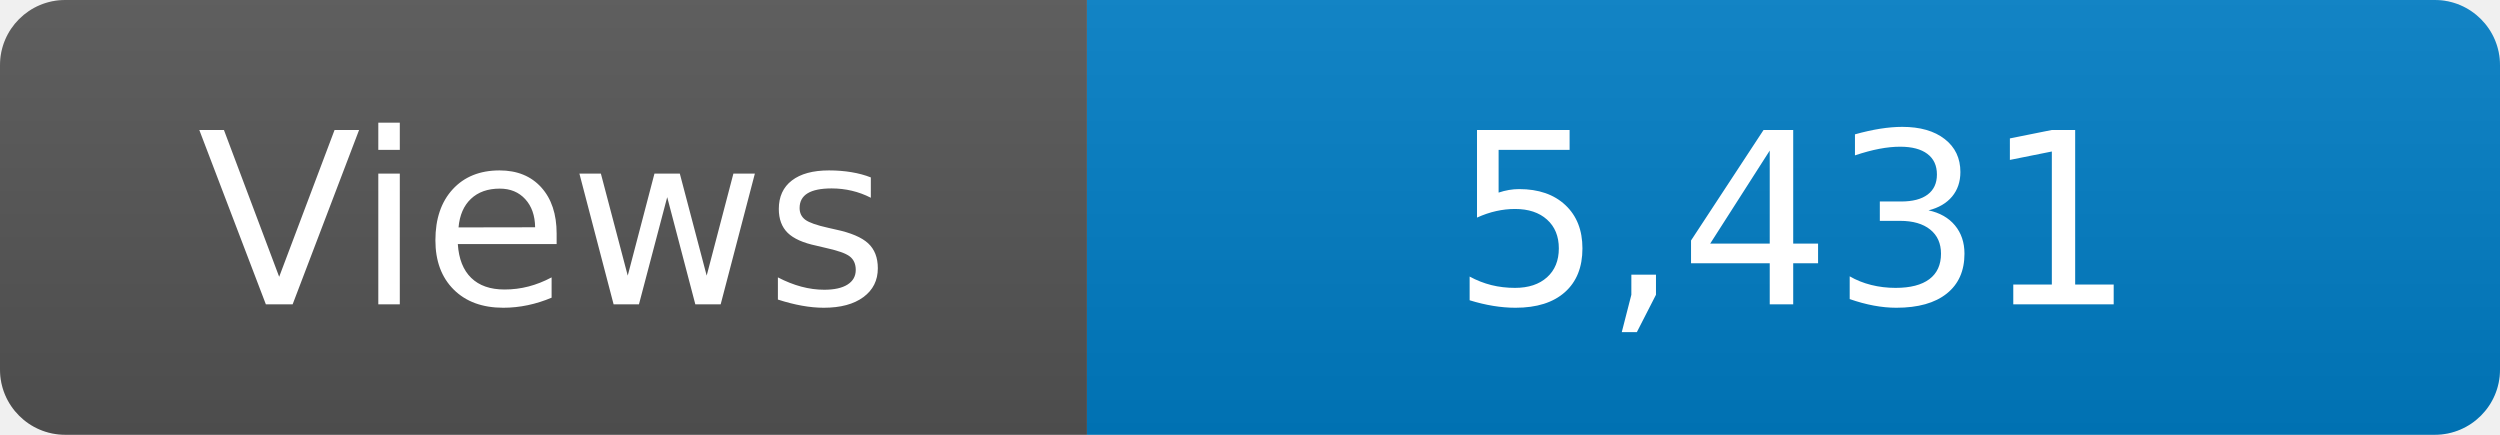
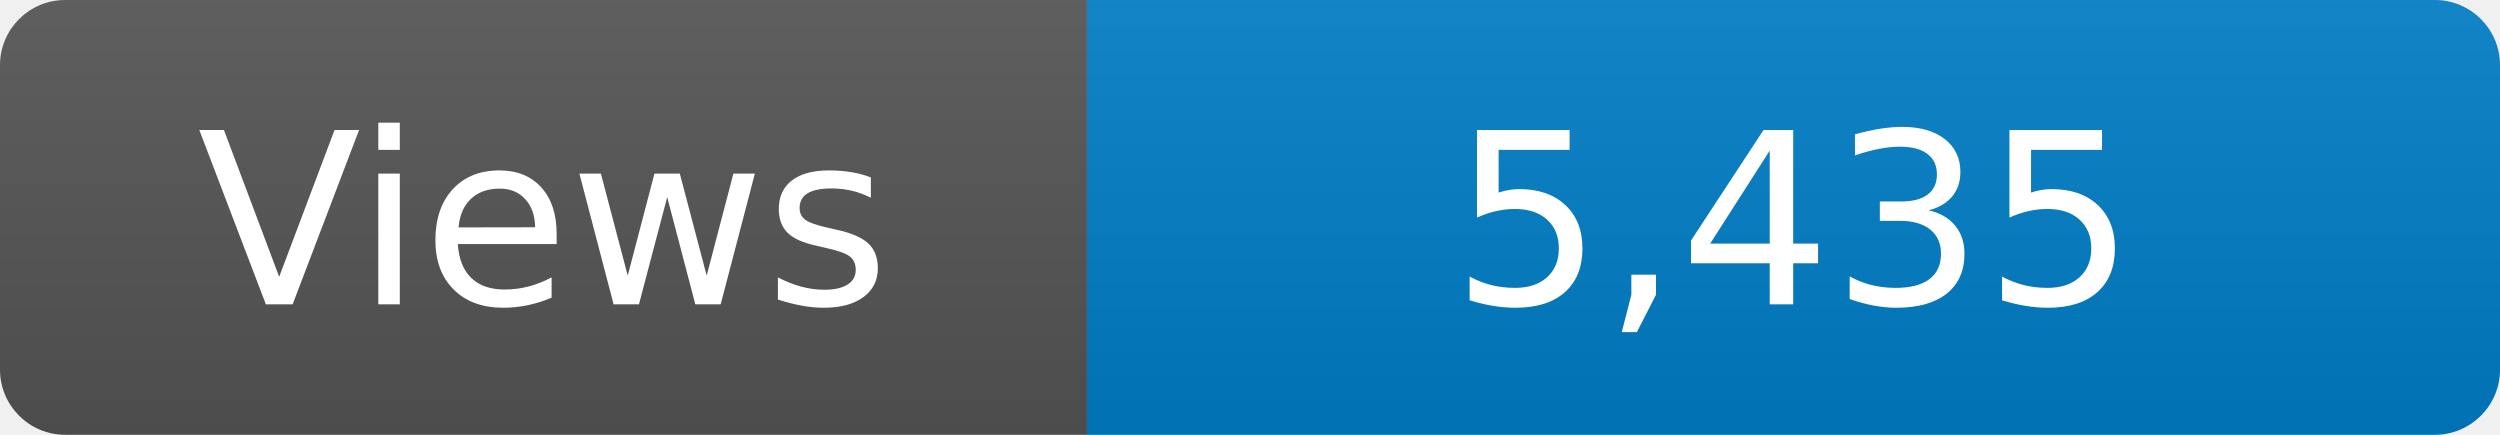
<svg xmlns="http://www.w3.org/2000/svg" width="115" height="20" role="img" aria-label="Maintained?: yes">
  <linearGradient id="s" x2="0" y2="100%">
    <stop offset="0" stop-color="#bbb" stop-opacity=".1" />
    <stop offset="1" stop-opacity=".1" />
  </linearGradient>
  <clipPath id="r">
    <rect width="115" height="20" rx="3" fill="#fff" />
  </clipPath>
  <g clip-path="url(#r)">
    <rect width="50" height="20" fill="#555" />
    <rect x="50" width="160" height="20" fill="#007ec6" />
    <rect width="115" height="20" fill="url(#s)" />
  </g>
  <g fill="#fff" text-anchor="middle" font-family="Verdana,Geneva,DejaVu Sans,sans-serif" font-size="110">
    <text x="250" y="140" transform="scale(.1)" fill="#fff">Views</text>
-     <text x="825" y="140" transform="scale(.1)" fill="#fff">5,431</text>
+     <text x="825" y="140" transform="scale(.1)" fill="#fff">5,435</text>
  </g>
</svg>
